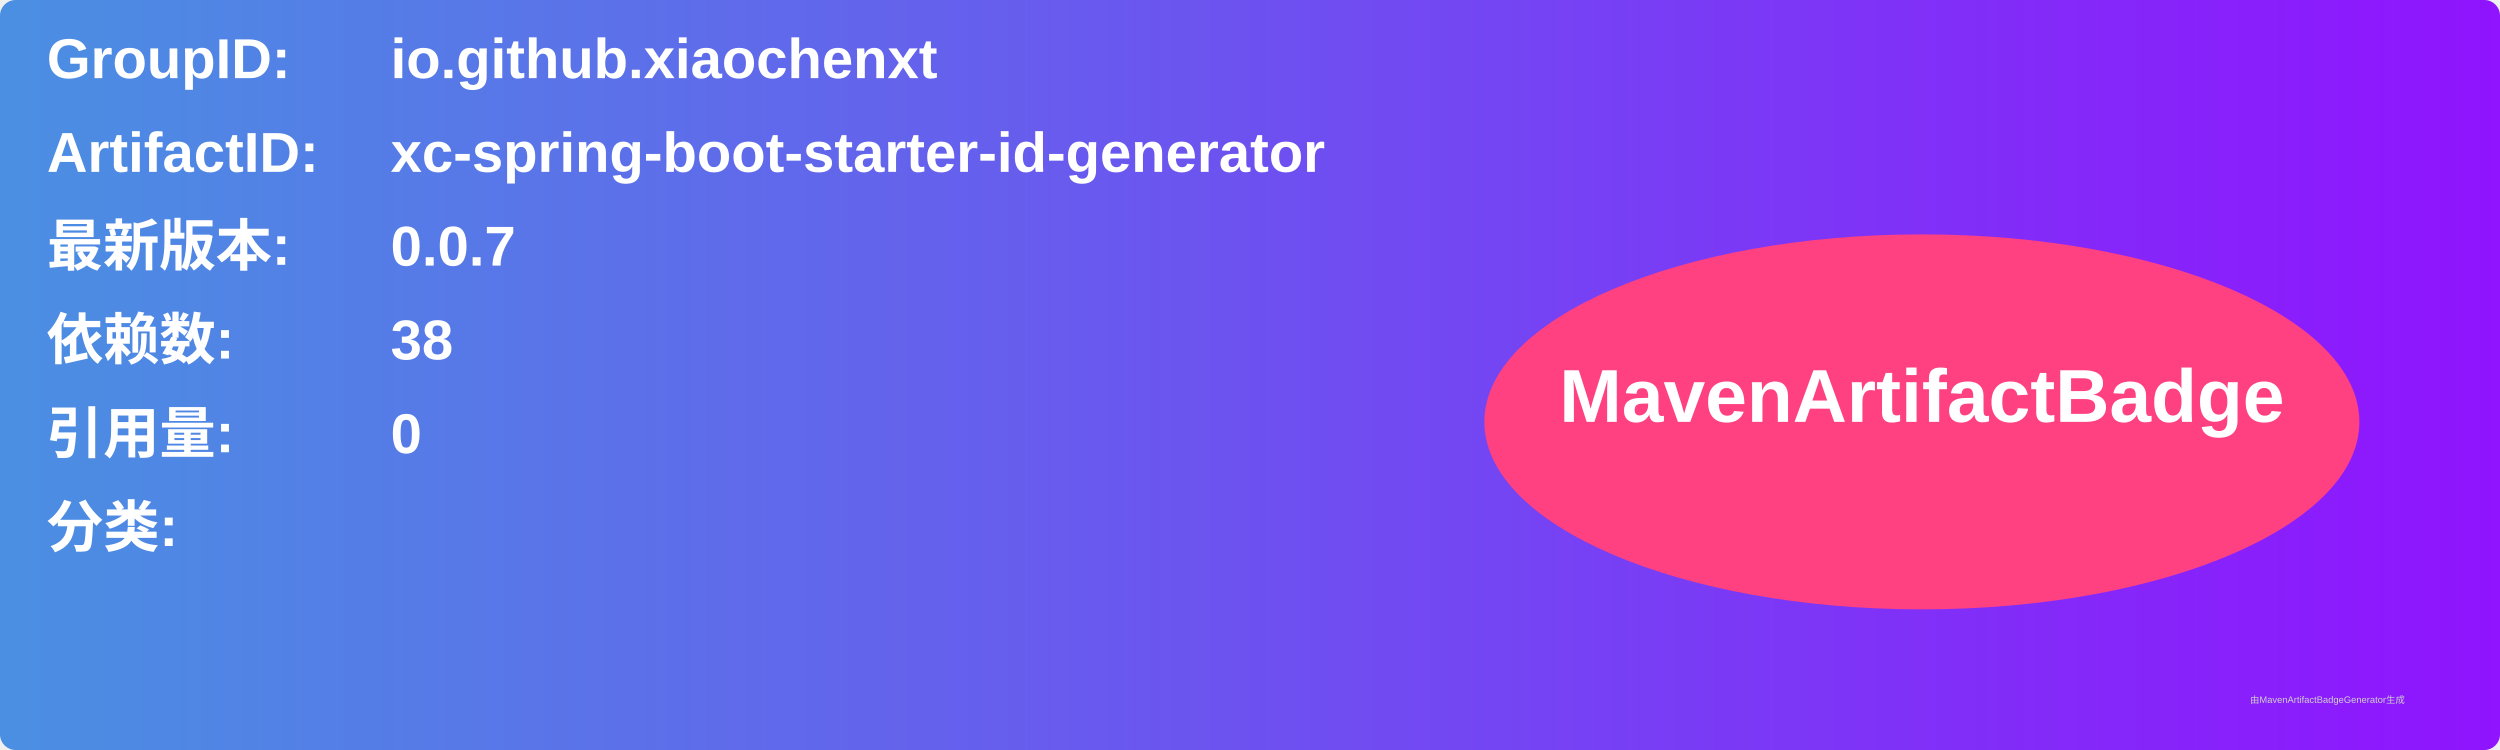
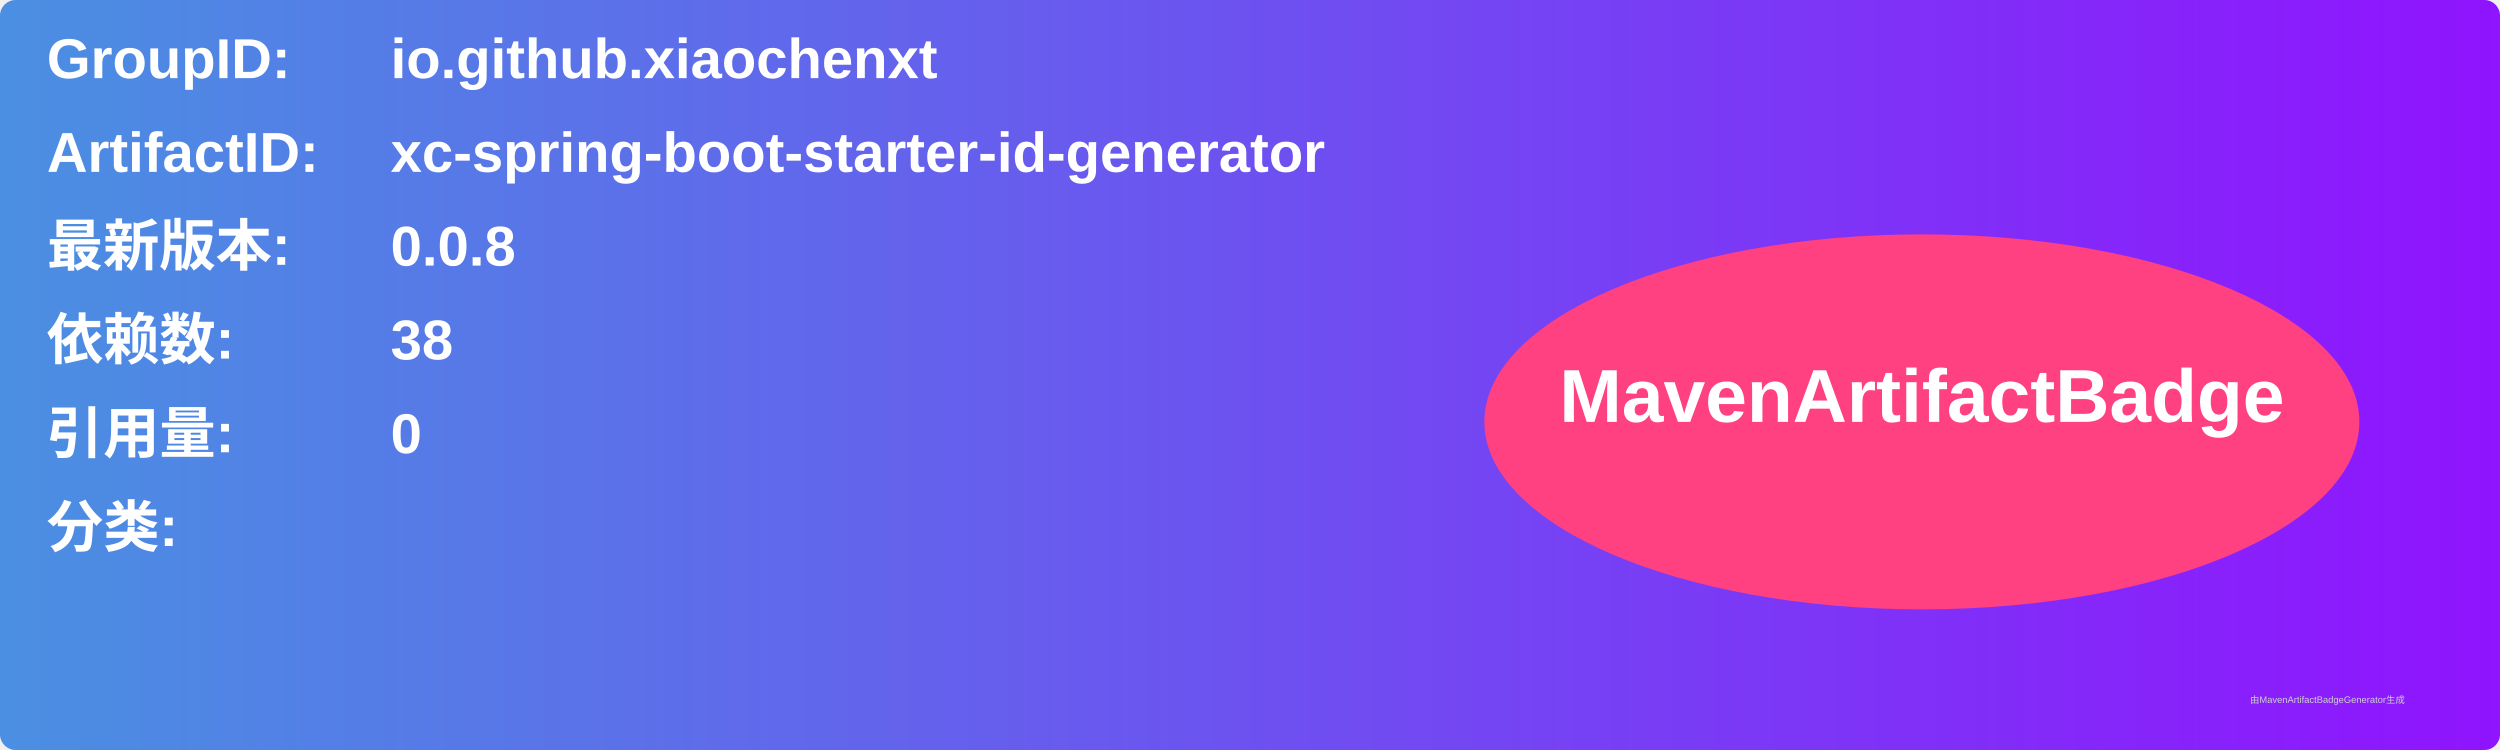
<svg xmlns="http://www.w3.org/2000/svg" width="800" height="240" viewBox="0 0 800 240">
  <linearGradient id="grad" x1="0%" y1="0%" x2="100%" y2="0%">
    <stop offset="0%" stop-color="#4a90e2" />
    <stop offset="100%" stop-color="#9013fe" />
  </linearGradient>
  <rect width="100%" height="100%" rx="5" ry="5" fill="url(#grad)" />
  <g transform="translate(15, 15)">
    <text x="0" y="10" font-family="Arial" font-size="18" fill="white" font-weight="bold" width="260">GroupID:</text>
    <text x="110" y="10" font-family="Arial" font-size="18" fill="white" font-weight="bold" width="460">io.github.xiaochenxt</text>
    <text x="0" y="40" font-family="Arial" font-size="18" fill="white" font-weight="bold" width="260">ArtifactID:</text>
    <text x="110" y="40" font-family="Arial" font-size="18" fill="white" font-weight="bold" width="460">xc-spring-boot-starter-id-generator</text>
    <text x="0" y="70" font-family="Arial" font-size="18" fill="white" font-weight="bold">最新版本:</text>
    <text x="110" y="70" font-family="Arial" font-size="18" fill="white" font-weight="bold">
-       <tspan font-weight="bold">0.0.7</tspan>
+       <tspan font-weight="bold">0.0.8</tspan>
    </text>
    <text x="0" y="100" font-family="Arial" font-size="18" fill="white" font-weight="bold">依赖数: </text>
    <text x="110" y="100" font-family="Arial" font-size="18" fill="white">
      <tspan font-weight="bold">38</tspan>
    </text>
    <text x="0" y="130" font-family="Arial" font-size="18" fill="white" font-weight="bold">引用量: </text>
    <text x="110" y="130" font-family="Arial" font-size="18" fill="white">
      <tspan font-weight="bold">0</tspan>
    </text>
    <text x="0" y="160" font-family="Arial" font-size="18" fill="white" font-weight="bold">分类:</text>
    <text x="10" y="190" font-family="Arial" font-size="10" fill="white">
      <tspan font-weight="bold" />
    </text>
    <ellipse cx="600" cy="120" rx="140" ry="60" fill="#ff4081" />
    <text x="600" y="120" text-anchor="middle" font-family="Arial" font-size="24" fill="white" font-weight="bold">MavenArtifactBadge</text>
  </g>
  <text x="720" y="225" font-family="Arial" font-size="3" fill="#d0d0d0">由MavenArtifactBadgeGenerator生成</text>
</svg>
